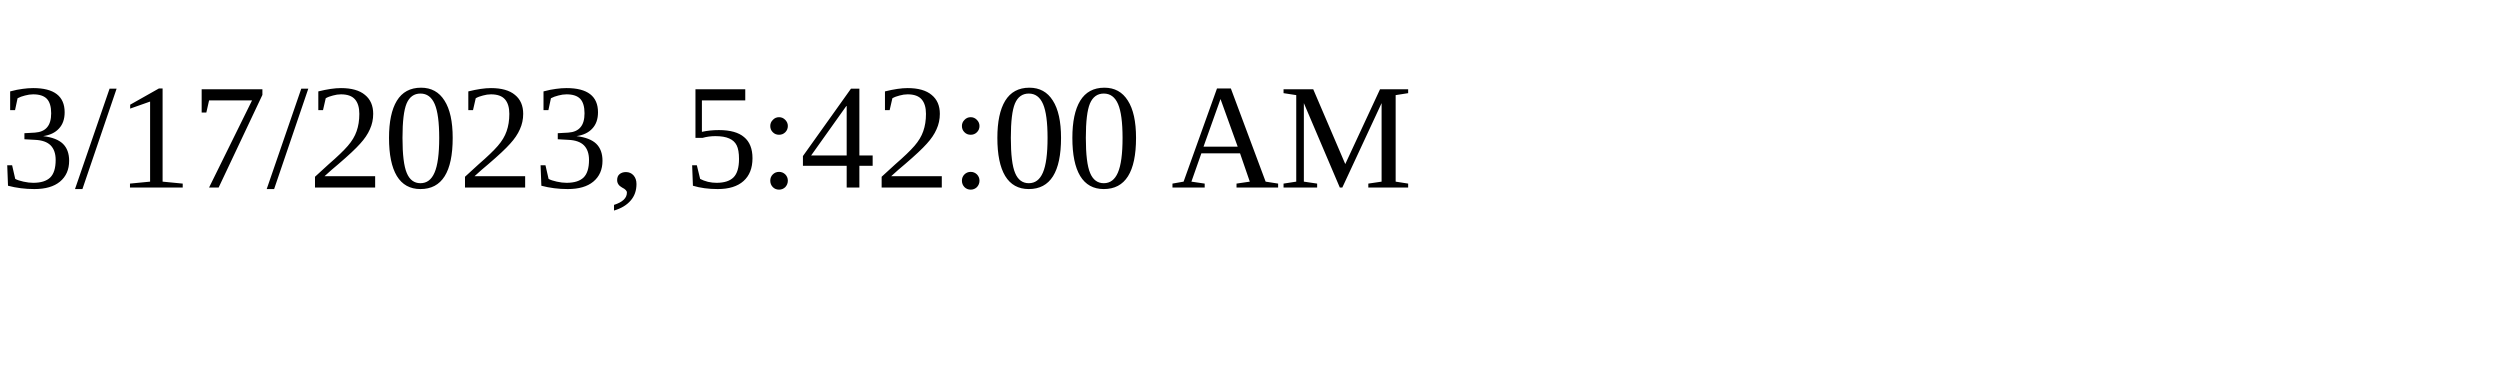
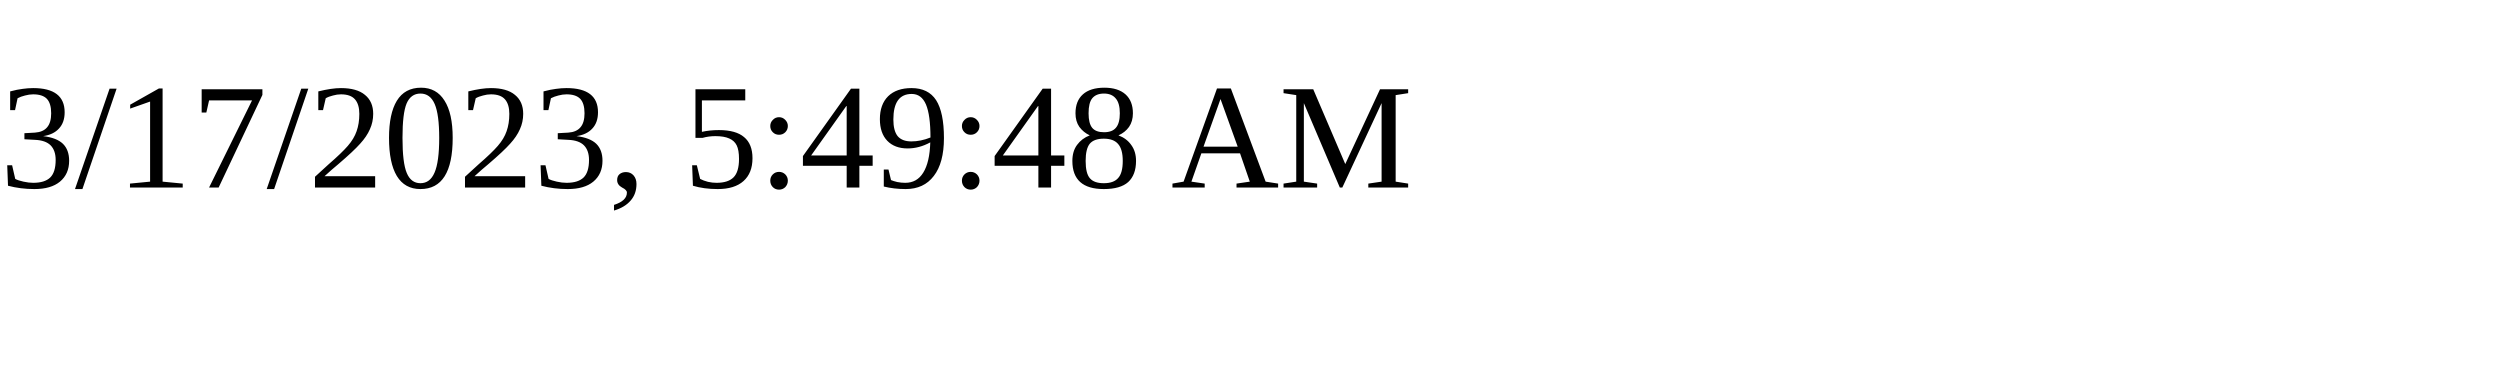
<svg xmlns="http://www.w3.org/2000/svg" height="30" width="200">
-   <text x="0" y="15">3/17/2023, 5:42:00 AM</text>
+   <text x="0" y="15">3/17/2023, 5:49:48 AM</text>
</svg>
